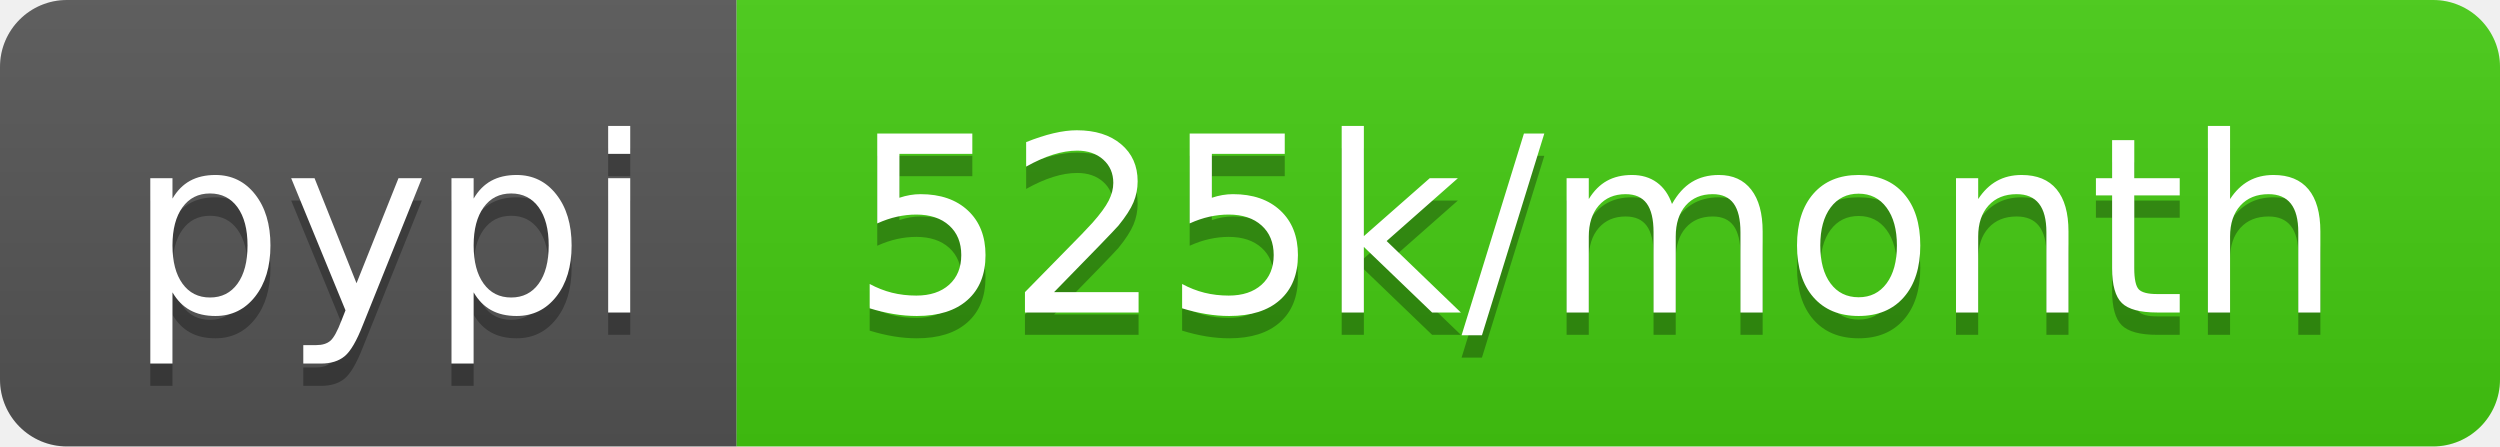
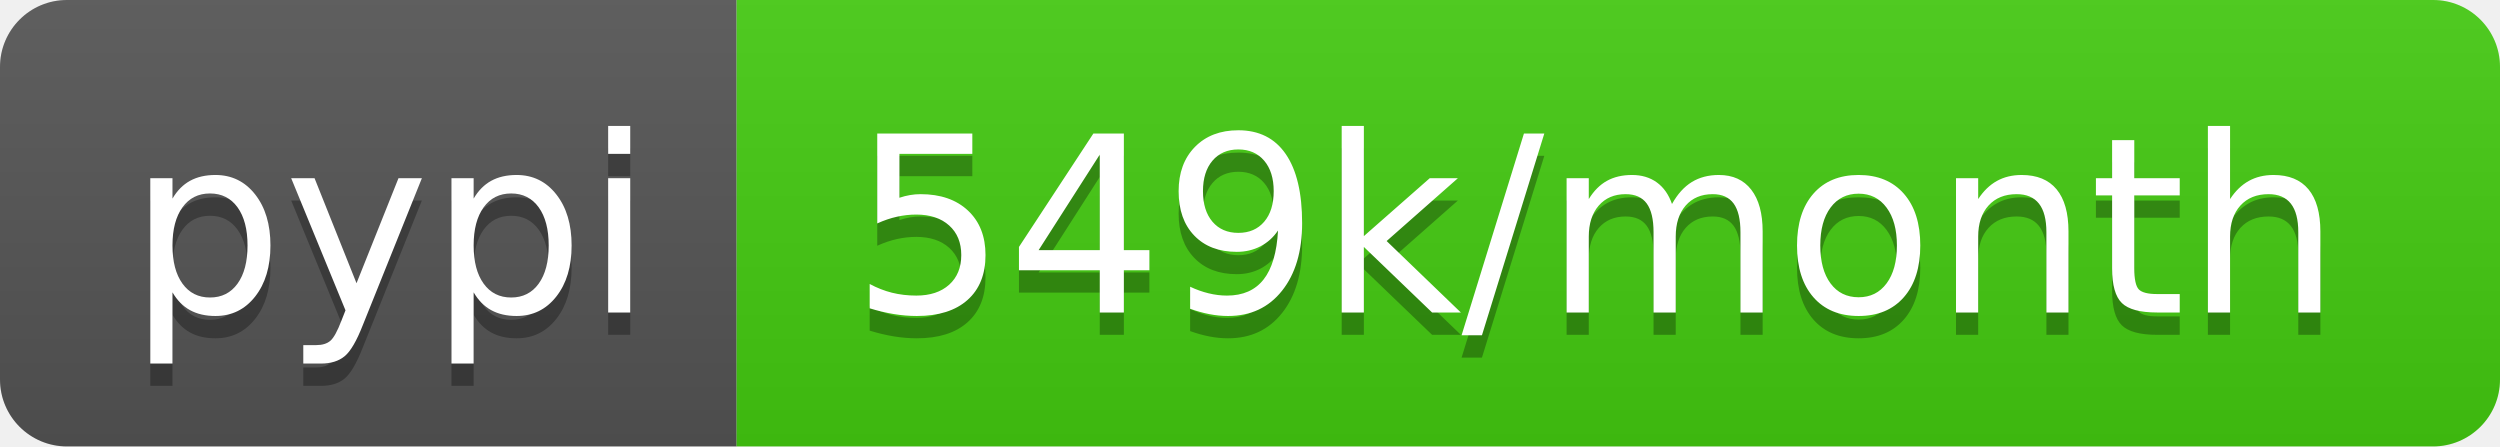
- <svg xmlns="http://www.w3.org/2000/svg" width="112" height="20" role="img" aria-label="pypi: 525k/month">
+ <svg xmlns="http://www.w3.org/2000/svg" width="112" height="20" role="img" aria-label="pypi: 549k/month">
  <linearGradient id="s" x2="0" y2="100%">
    <stop offset="0" stop-color="#bbb" stop-opacity=".1" />
    <stop offset="1" stop-opacity=".1" />
  </linearGradient>
  <clipPath id="r">
    <rect width="112" height="20" rx="3" fill="#fff" />
  </clipPath>
  <g clip-path="url(#r)">
    <rect width="33" height="20" fill="#555" />
    <rect x="33" width="79" height="20" fill="#4c1" />
    <rect width="112" height="20" fill="url(#s)" />
  </g>
  <g fill="#fff" text-anchor="middle" font-family="Verdana,Geneva,DejaVu Sans,sans-serif" text-rendering="geometricPrecision" font-size="110">
    <text aria-hidden="true" x="175" y="150" fill="#010101" fill-opacity=".3" transform="scale(.1)" textLength="230">pypi</text>
    <text x="175" y="140" transform="scale(.1)" fill="#fff" textLength="230">pypi</text>
-     <text aria-hidden="true" x="715" y="150" fill="#010101" fill-opacity=".3" transform="scale(.1)" textLength="690">525k/month</text>
-     <text x="715" y="140" transform="scale(.1)" fill="#fff" textLength="690">525k/month</text>
+     <text aria-hidden="true" x="715" y="150" fill="#010101" fill-opacity=".3" transform="scale(.1)" textLength="690">549k/month</text>
+     <text x="715" y="140" transform="scale(.1)" fill="#fff" textLength="690">549k/month</text>
  </g>
</svg>
